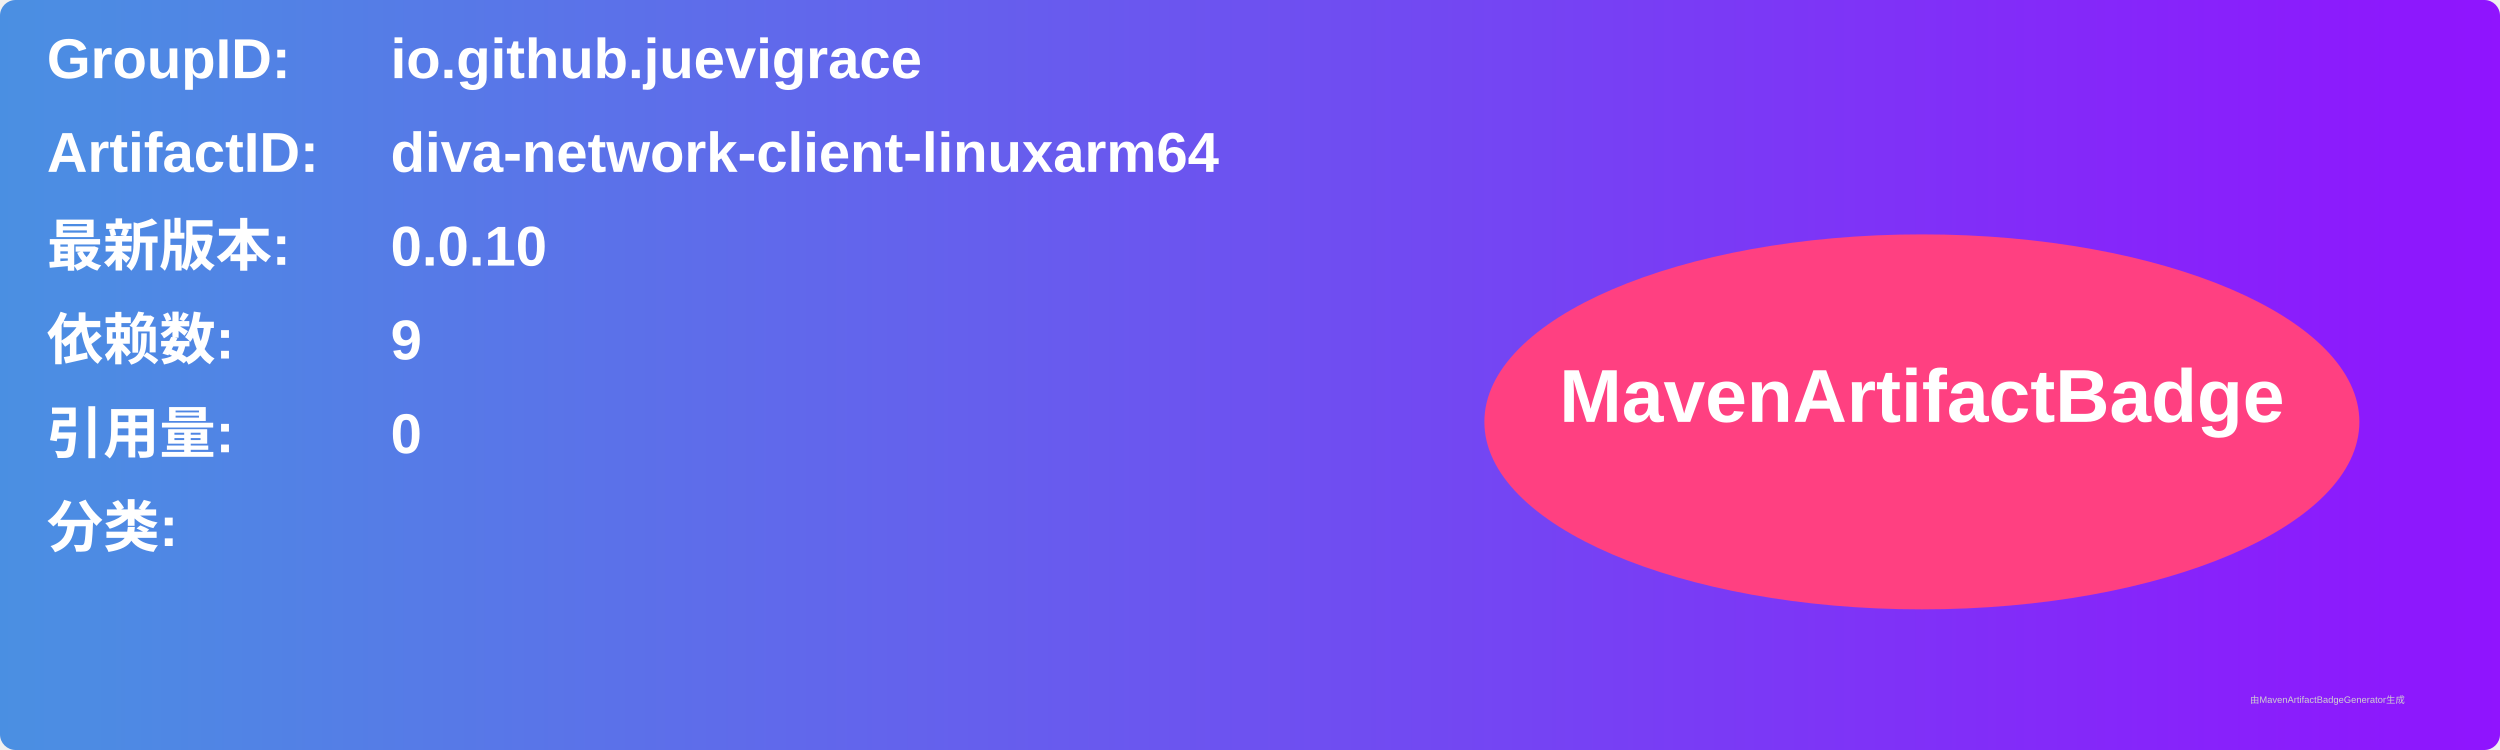
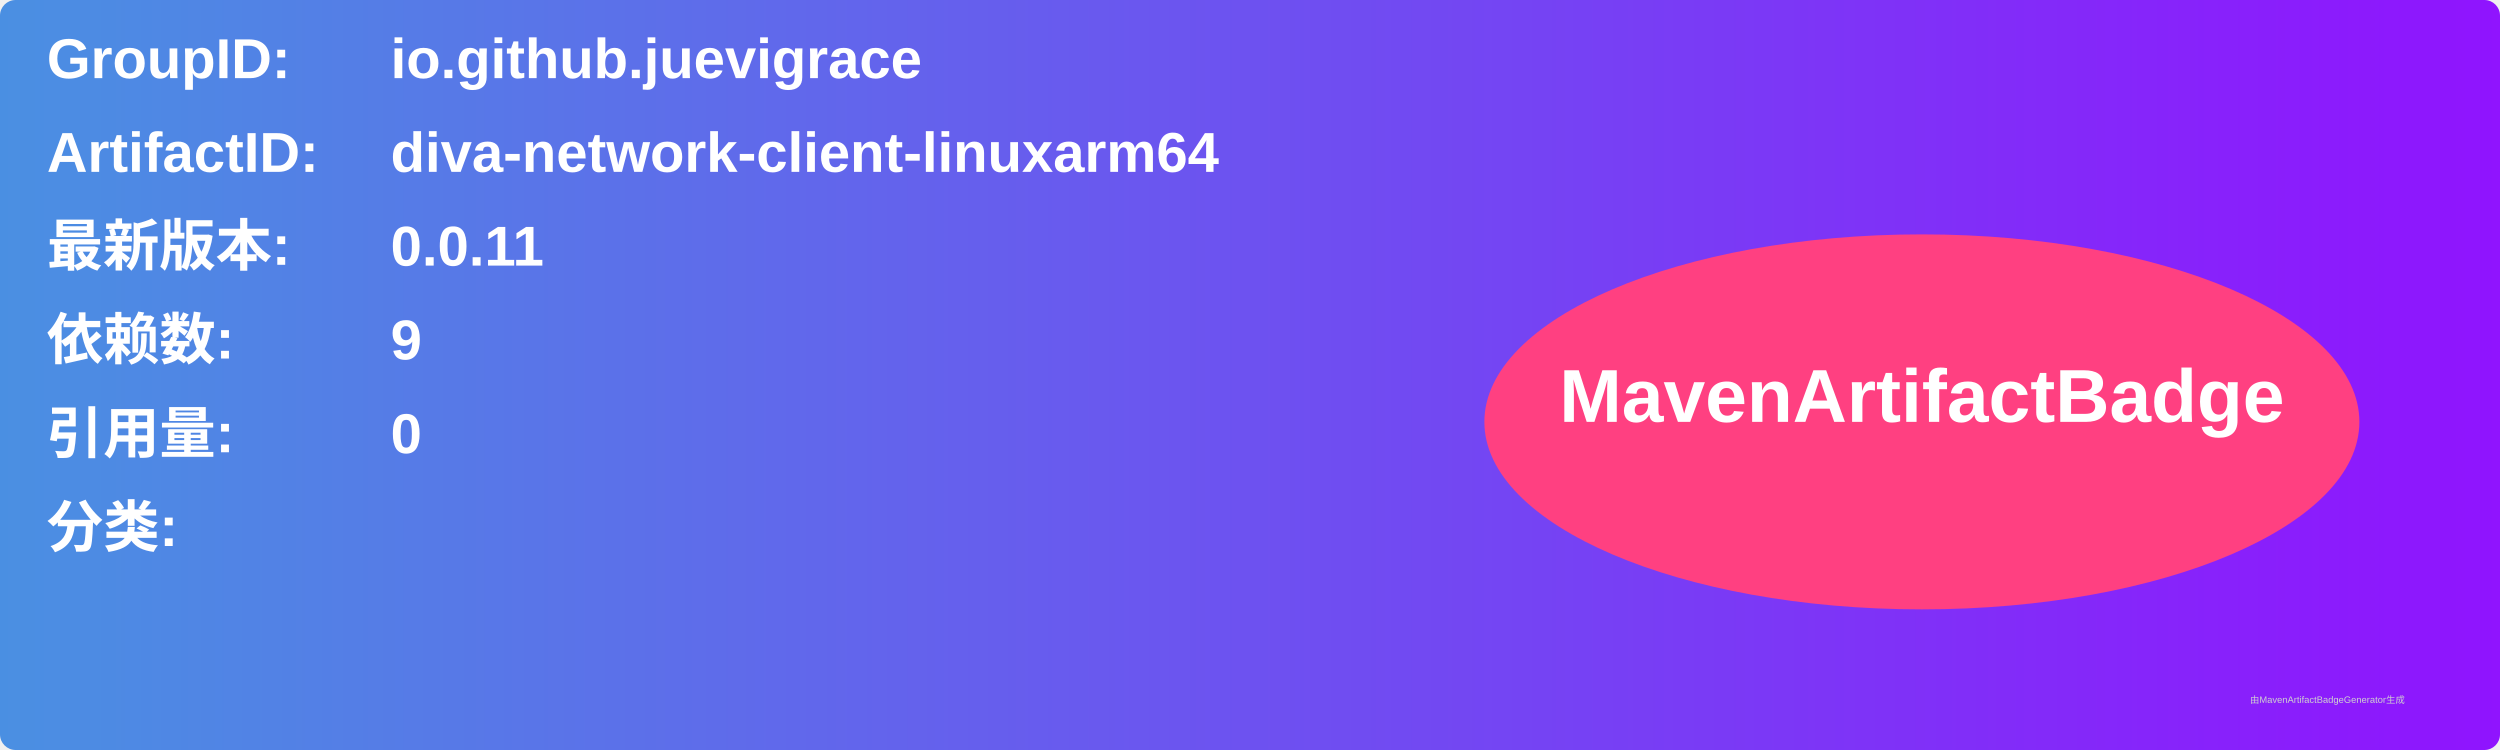
<svg xmlns="http://www.w3.org/2000/svg" width="800" height="240" viewBox="0 0 800 240">
  <linearGradient id="grad" x1="0%" y1="0%" x2="100%" y2="0%">
    <stop offset="0%" stop-color="#4a90e2" />
    <stop offset="100%" stop-color="#9013fe" />
  </linearGradient>
  <rect width="100%" height="100%" rx="5" ry="5" fill="url(#grad)" />
  <g transform="translate(15, 15)">
    <text x="0" y="10" font-family="Arial" font-size="18" fill="white" font-weight="bold" width="260">GroupID:</text>
    <text x="110" y="10" font-family="Arial" font-size="18" fill="white" font-weight="bold" width="460">io.github.juevigrace</text>
    <text x="0" y="40" font-family="Arial" font-size="18" fill="white" font-weight="bold" width="260">ArtifactID:</text>
    <text x="110" y="40" font-family="Arial" font-size="18" fill="white" font-weight="bold" width="460">diva-network-client-linuxarm64</text>
    <text x="0" y="70" font-family="Arial" font-size="18" fill="white" font-weight="bold">最新版本:</text>
    <text x="110" y="70" font-family="Arial" font-size="18" fill="white" font-weight="bold">
-       <tspan font-weight="bold">0.0.10</tspan>
+       <tspan font-weight="bold">0.0.11</tspan>
    </text>
    <text x="0" y="100" font-family="Arial" font-size="18" fill="white" font-weight="bold">依赖数: </text>
    <text x="110" y="100" font-family="Arial" font-size="18" fill="white">
      <tspan font-weight="bold">9</tspan>
    </text>
    <text x="0" y="130" font-family="Arial" font-size="18" fill="white" font-weight="bold">引用量: </text>
    <text x="110" y="130" font-family="Arial" font-size="18" fill="white">
      <tspan font-weight="bold">0</tspan>
    </text>
    <text x="0" y="160" font-family="Arial" font-size="18" fill="white" font-weight="bold">分类:</text>
    <text x="10" y="190" font-family="Arial" font-size="10" fill="white">
      <tspan font-weight="bold" />
    </text>
    <ellipse cx="600" cy="120" rx="140" ry="60" fill="#ff4081" />
    <text x="600" y="120" text-anchor="middle" font-family="Arial" font-size="24" fill="white" font-weight="bold">MavenArtifactBadge</text>
  </g>
  <text x="720" y="225" font-family="Arial" font-size="3" fill="#d0d0d0">由MavenArtifactBadgeGenerator生成</text>
</svg>
